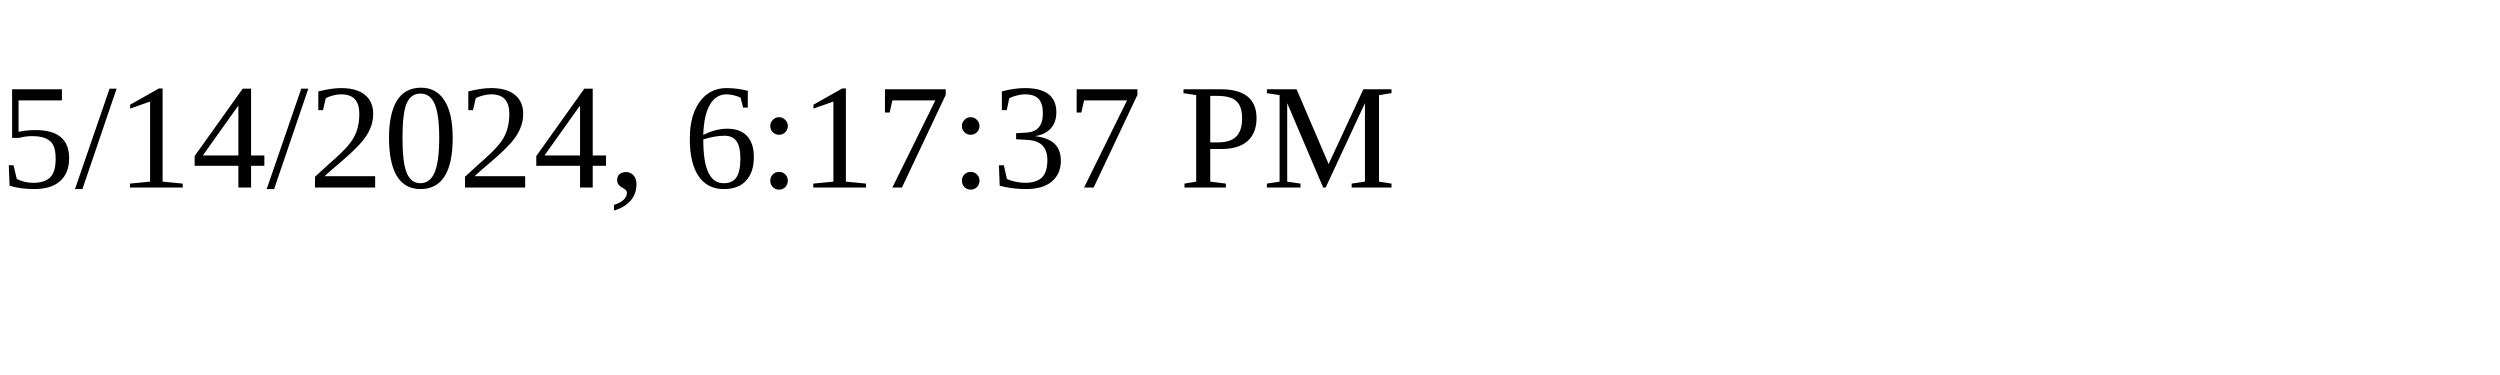
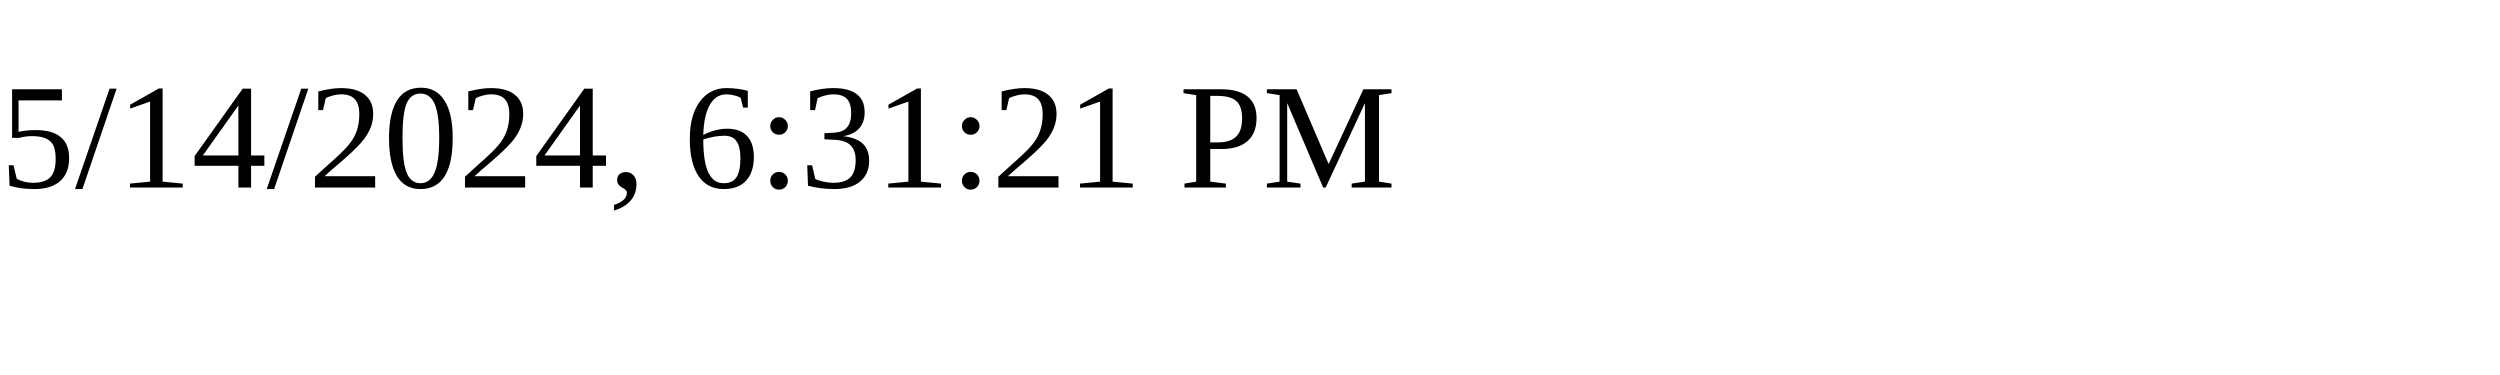
<svg xmlns="http://www.w3.org/2000/svg" height="30" width="200">
-   <text x="0" y="15">5/14/2024, 6:17:37 PM</text>
+   <text x="0" y="15">5/14/2024, 6:31:21 PM</text>
</svg>
